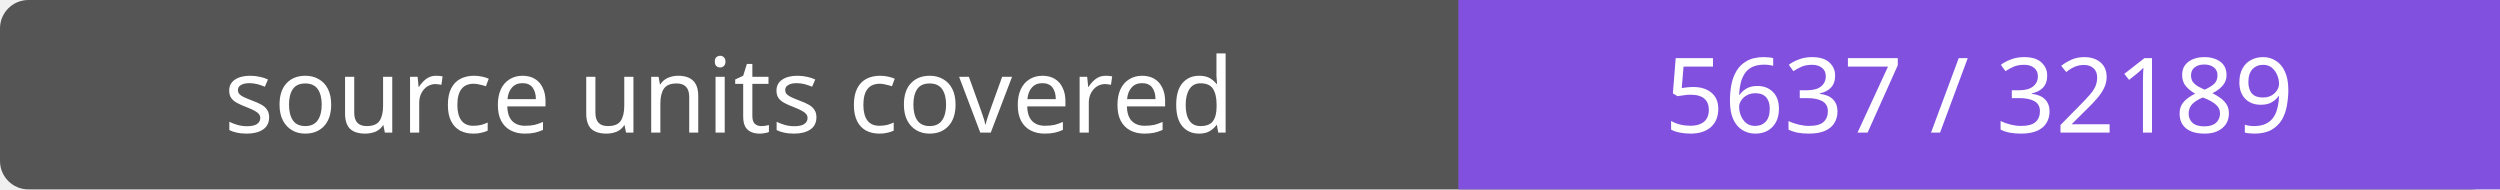
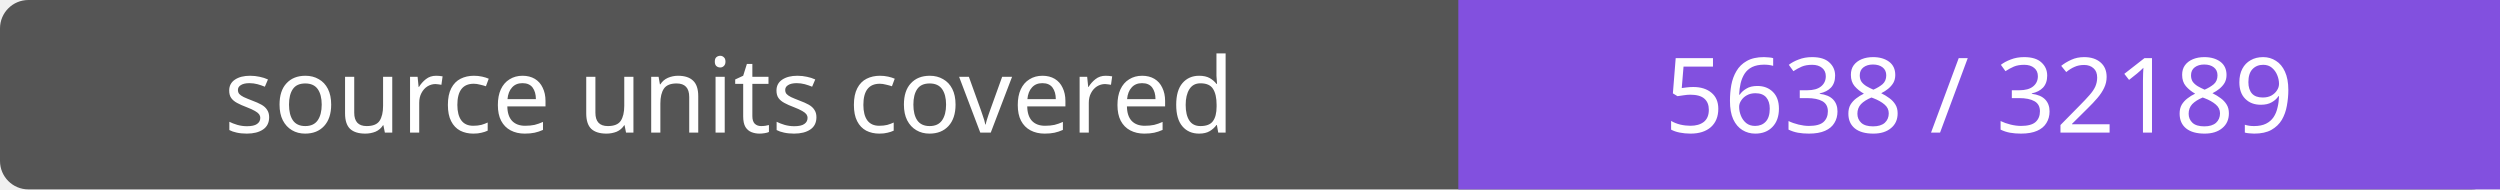
- <svg xmlns="http://www.w3.org/2000/svg" width="264" height="20" role="img" aria-label="source units covered: 5637 / 32189">
+ <svg xmlns="http://www.w3.org/2000/svg" width="264" height="20" role="img" aria-label="source units covered: 5638 / 32189">
  <rect width="264" height="20" rx="3" fill="#555" />
  <path fill="#8250df" d="M154 0h110v20H154z" />
  <g fill="#fff" text-anchor="middle" font-family="Verdana,sans-serif" font-size="11">
    <text x="77.0" y="14">source units covered</text>
-     <text x="209.0" y="14">5637 / 32189</text>
+     <text x="209.0" y="14">5638 / 32189</text>
  </g>
</svg>
